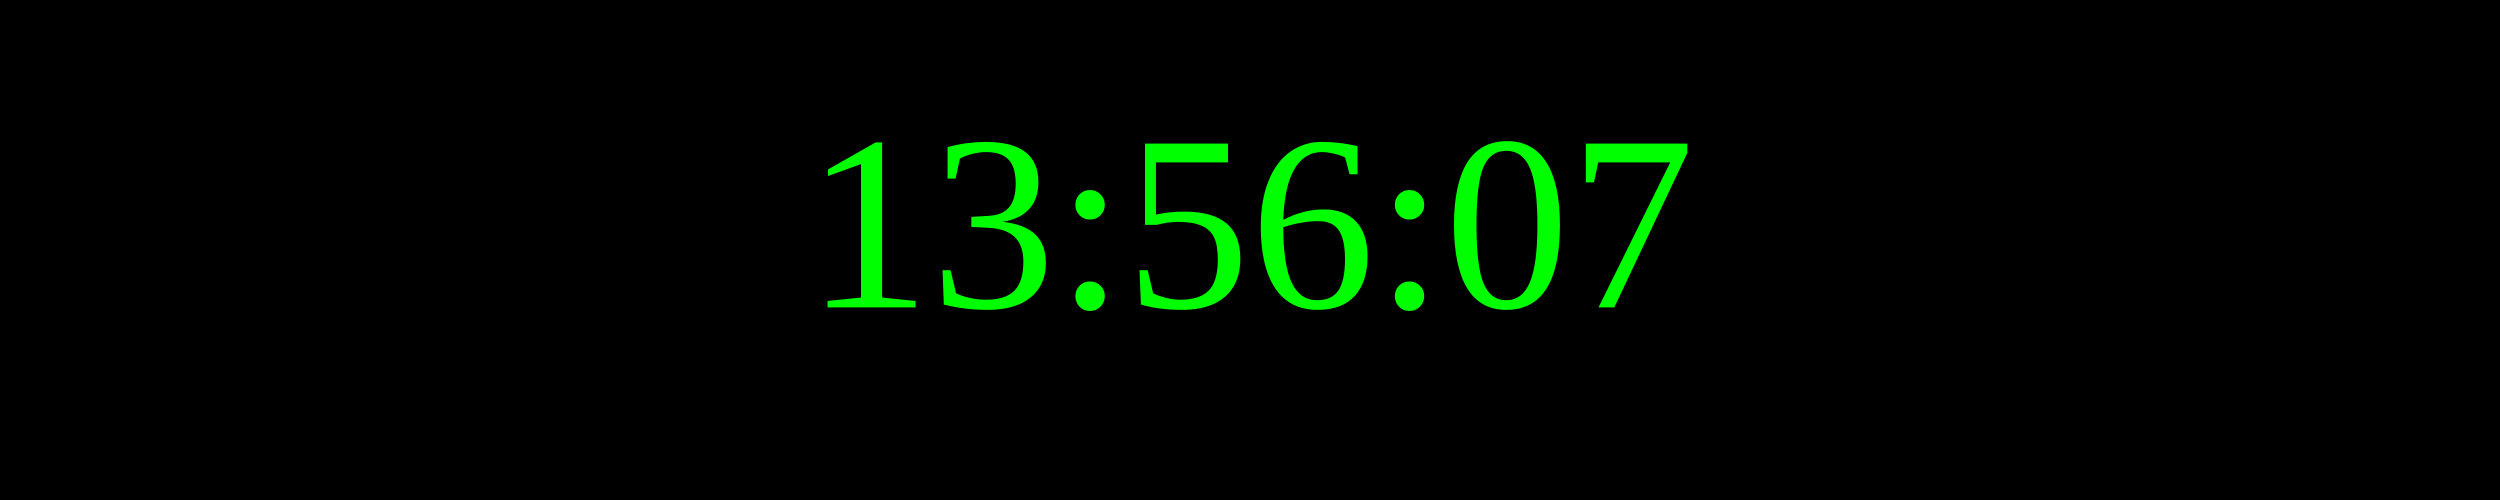
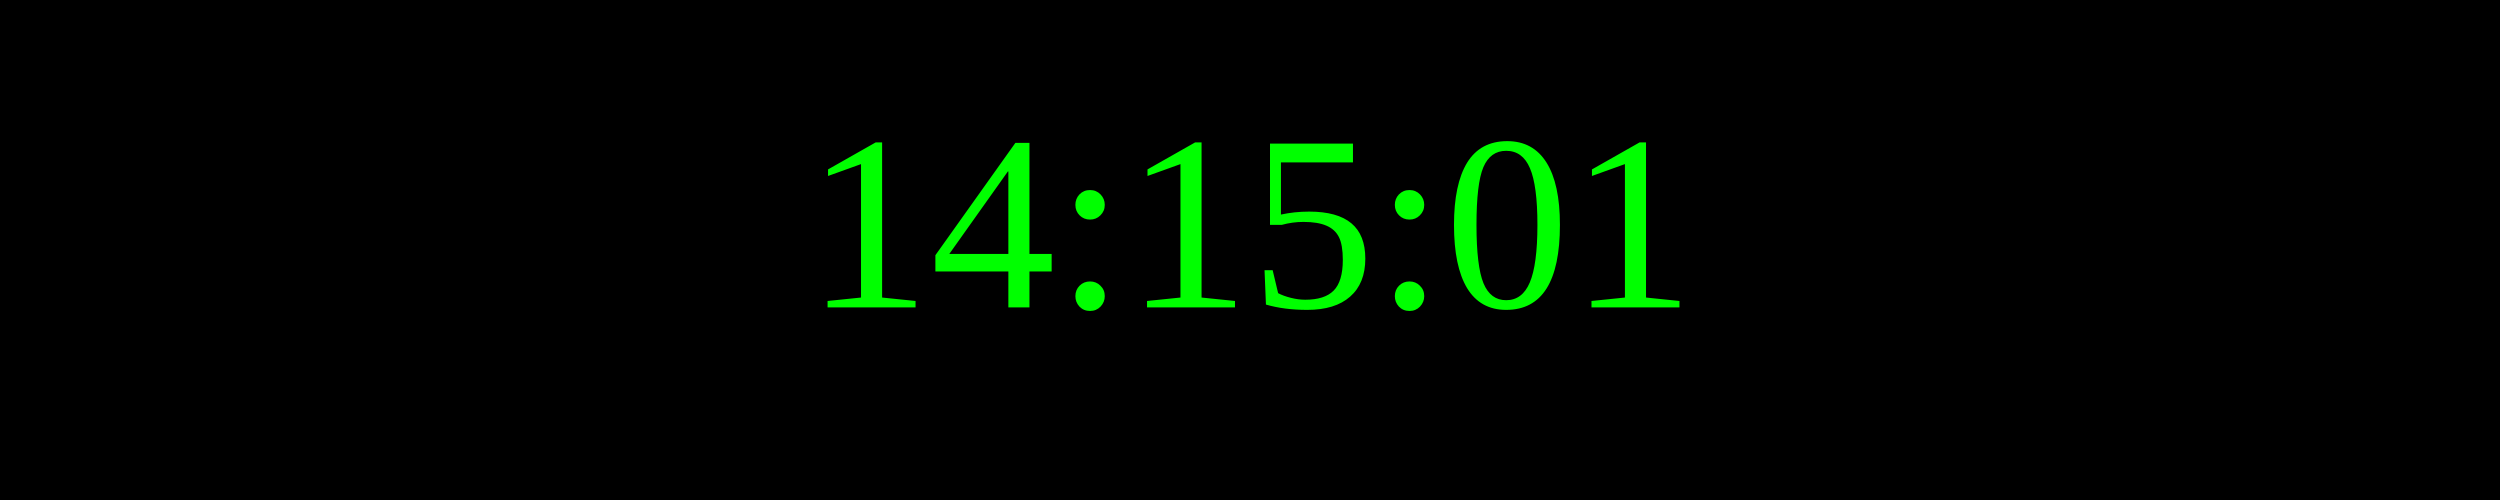
<svg xmlns="http://www.w3.org/2000/svg" width="250" height="50">
  <rect width="100%" height="100%" fill="black" />
  <text x="50%" y="50%" font-size="25" fill="lime" text-anchor="middle" dominant-baseline="middle">
- 13:56:07
+ 14:15:01
</text>
</svg>
